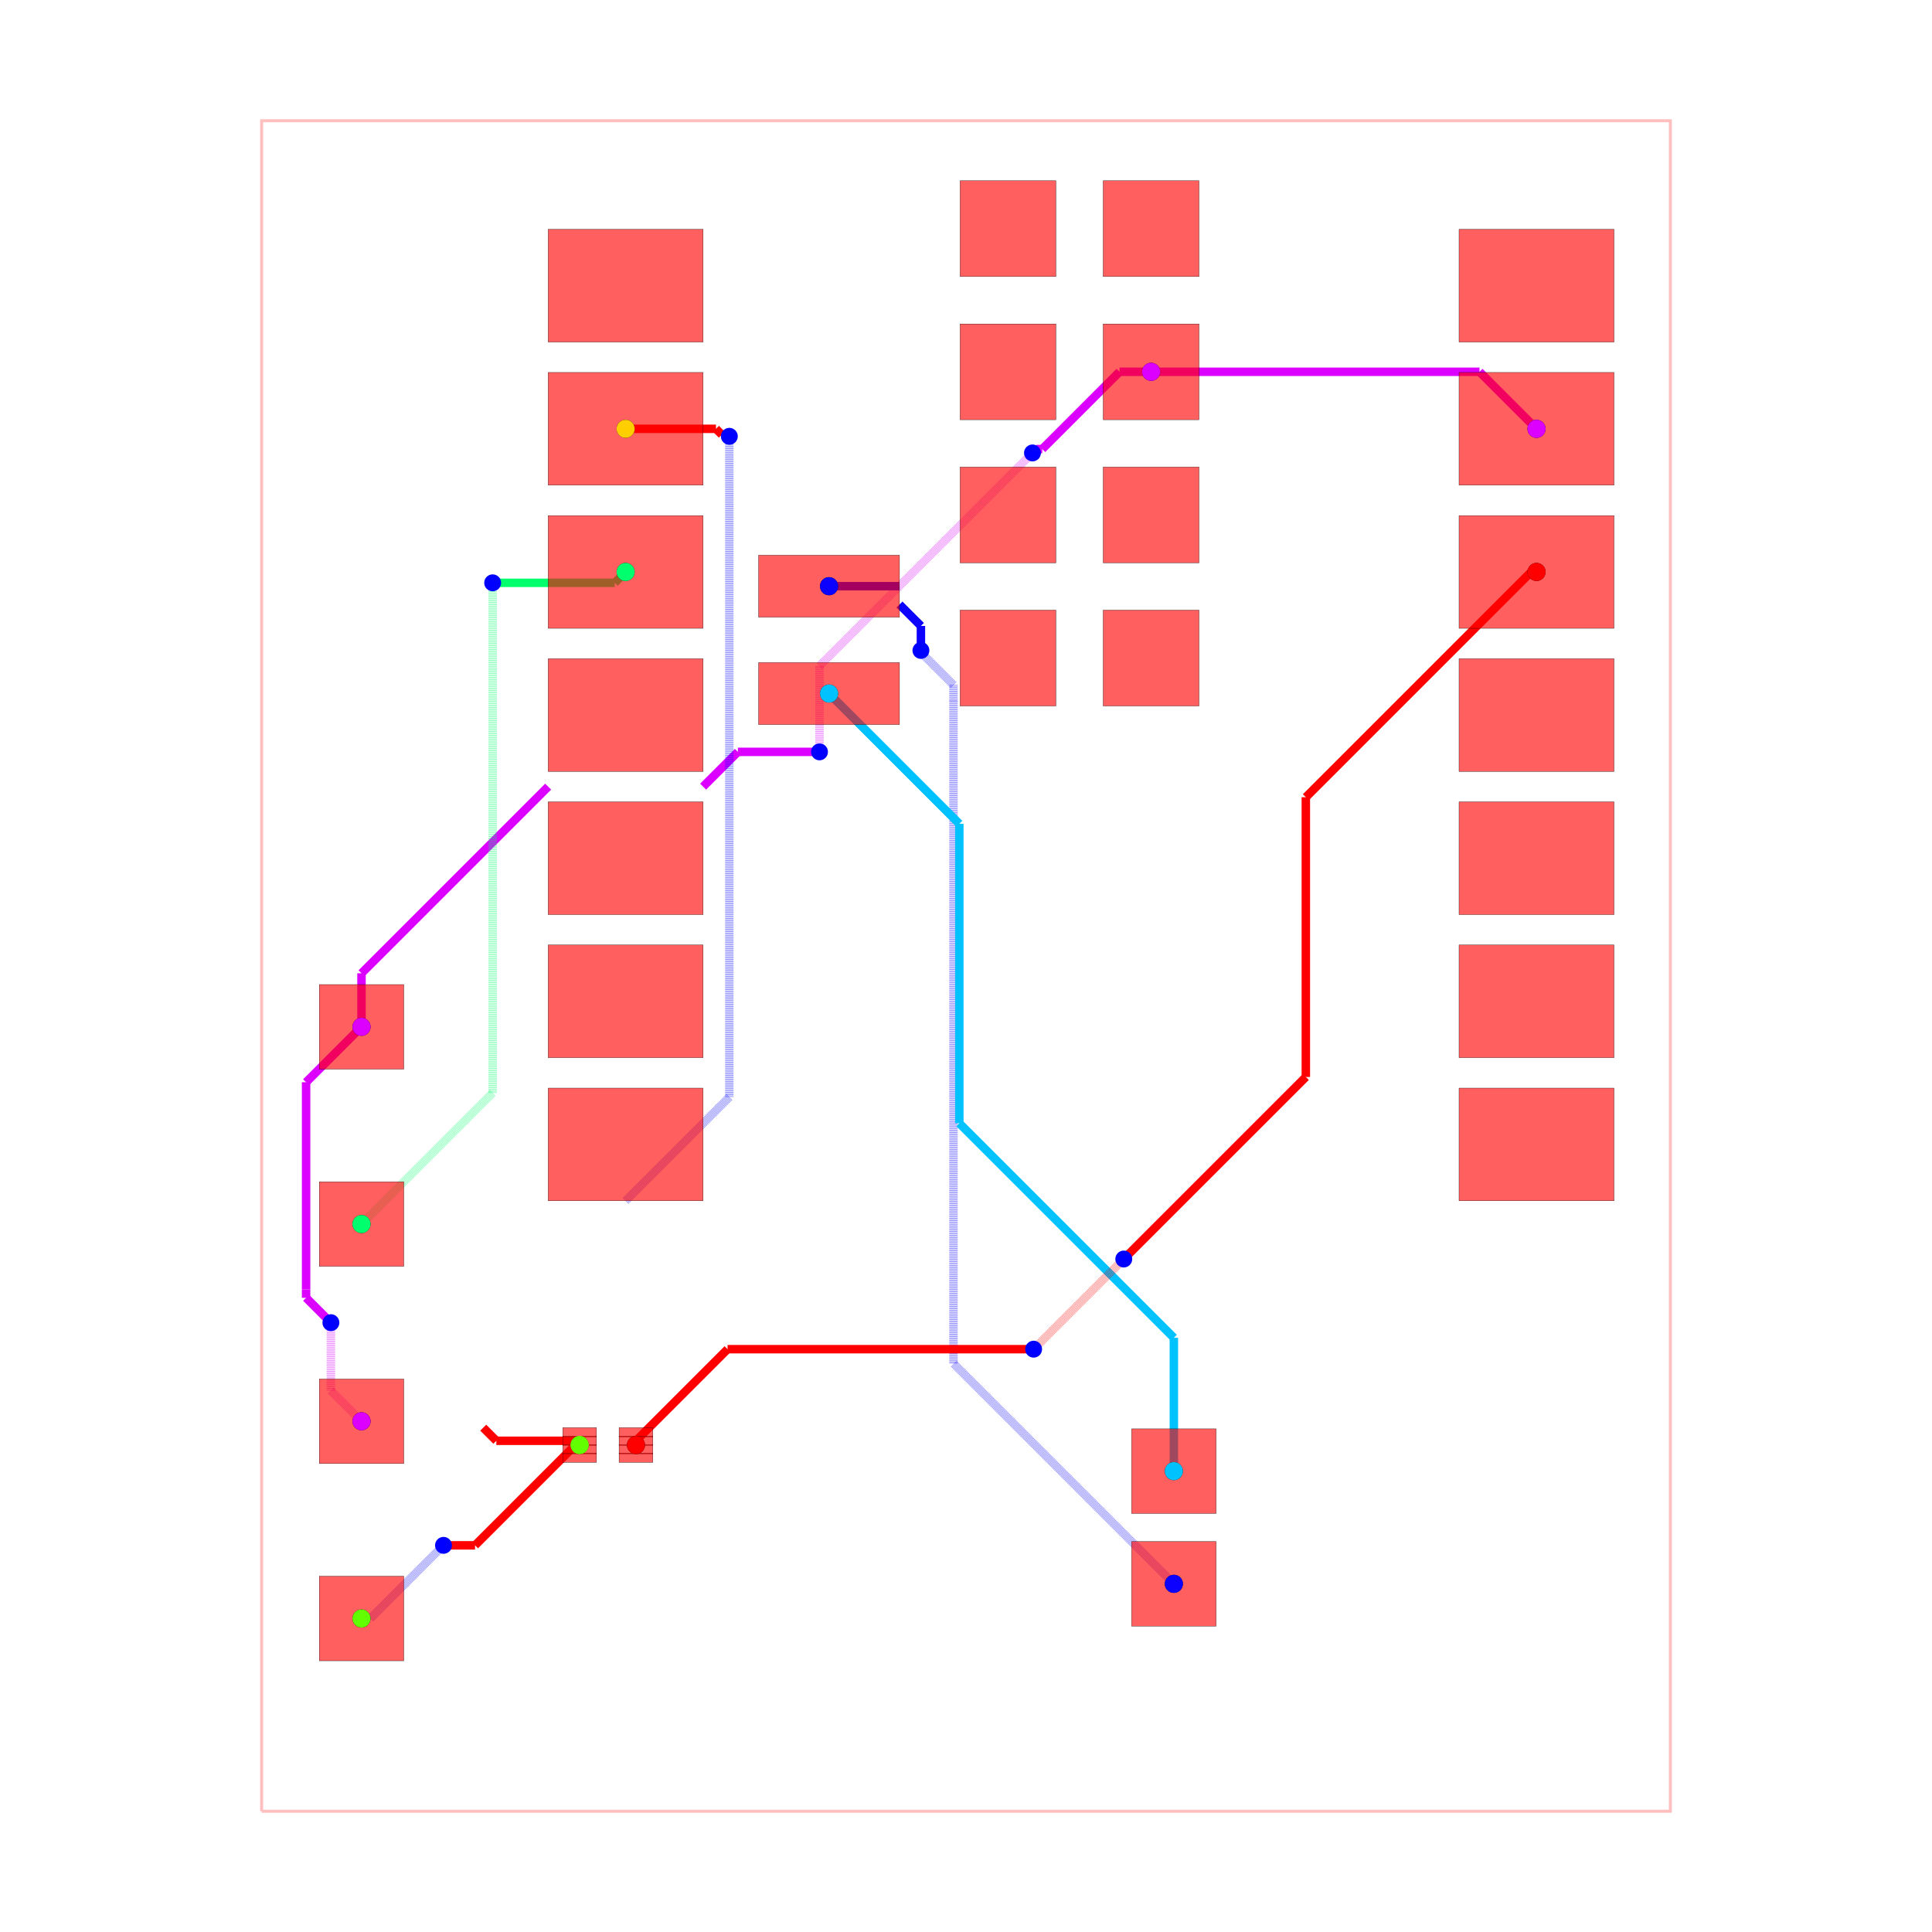
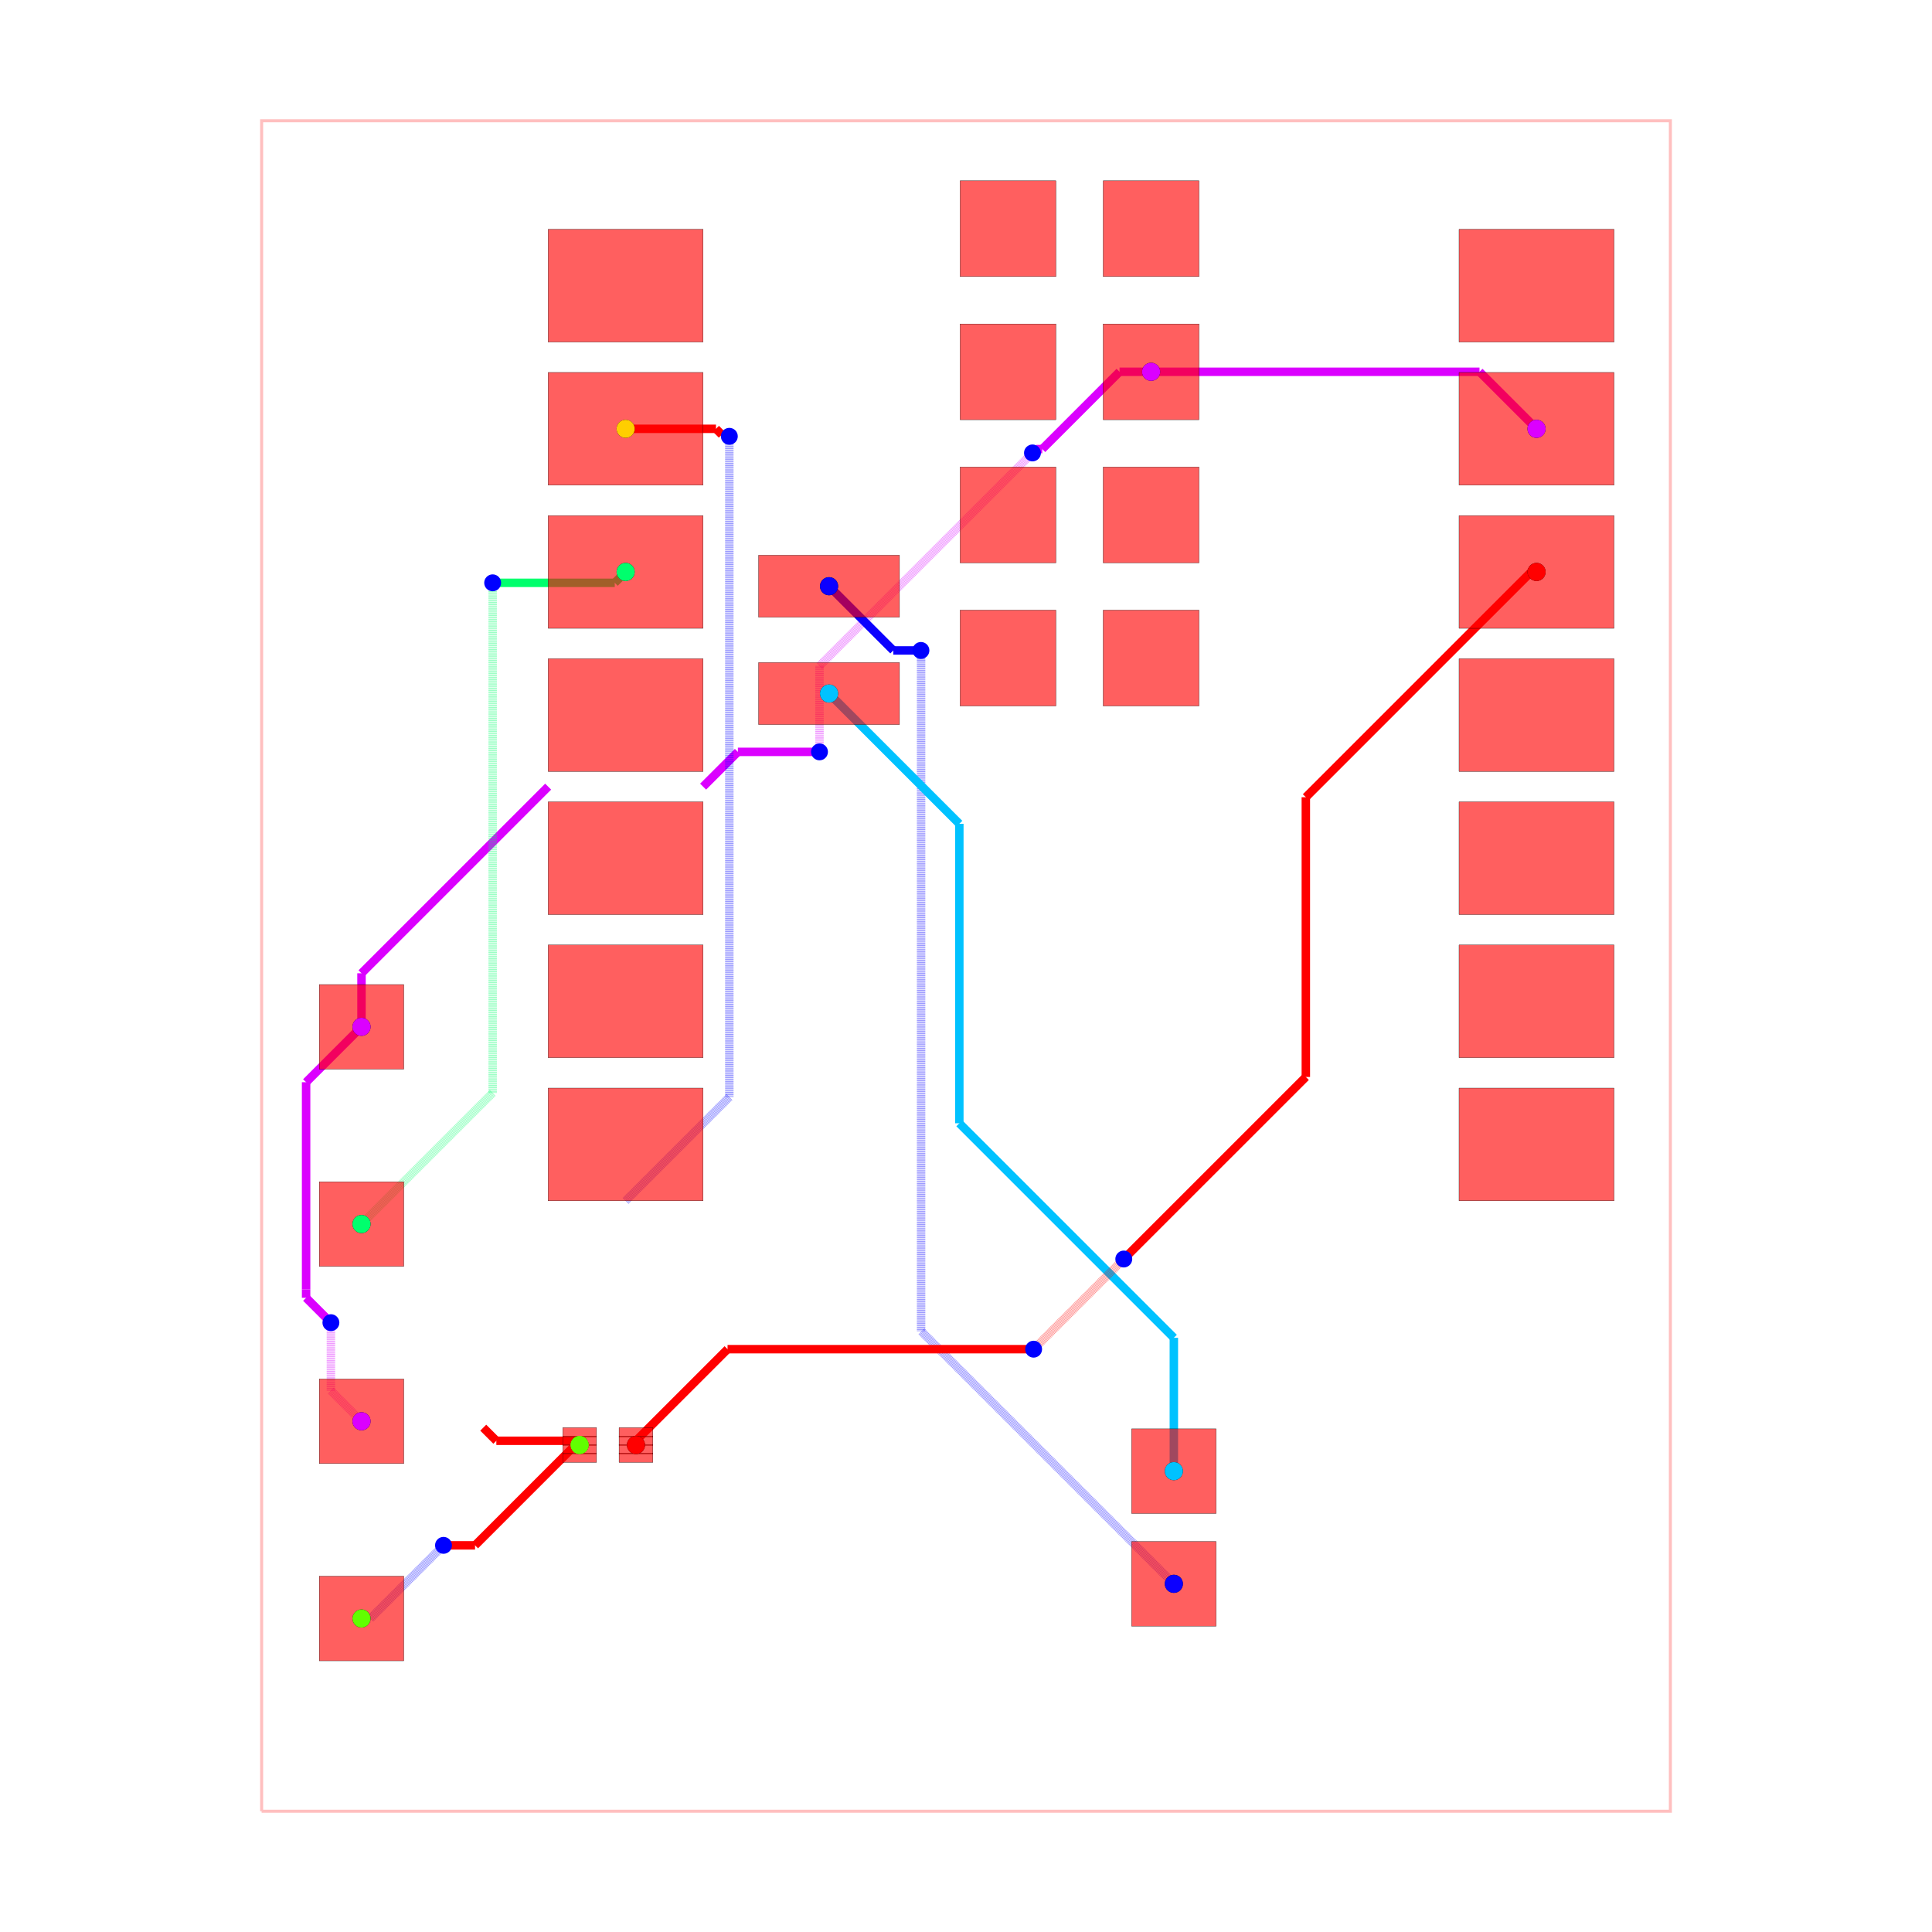
<svg xmlns="http://www.w3.org/2000/svg" width="640" height="640" viewBox="0 0 640 640">
  <rect width="100%" height="100%" fill="white" />
  <g>
    <polyline data-points="-12.5,-15 12.5,-15 12.5,15 -12.5,15 -12.5,-15" data-type="line" data-label="" points="86.667,600 553.333,600 553.333,40 86.667,40 86.667,600" fill="none" stroke="rgba(255,0,0,0.25)" stroke-width="1px" />
  </g>
  <g>
    <polyline data-points="3.2847720000000002,10.545 9.112772000000001,10.545" data-type="line" data-label="" points="381.316,123.16 490.105,123.16" fill="none" stroke="hsl(291.429, 100%, 50%)" stroke-width="2.8" />
  </g>
  <g>
    <polyline data-points="9.112772000000001,10.545 10.124772,9.533000000000001" data-type="line" data-label="" points="490.105,123.16 508.996,142.051" fill="none" stroke="hsl(291.429, 100%, 50%)" stroke-width="2.8" />
  </g>
  <g>
    <polyline data-points="-10.727385294299685,-1.079453643315949 -11.710697723479324,-2.062766072495588" data-type="line" data-label="" points="119.755,340.15 101.4,358.505" fill="none" stroke="hsl(291.429, 100%, 50%)" stroke-width="2.8" />
  </g>
  <g>
    <polyline data-points="-11.710697723479324,-2.062766072495588 -11.710697723479324,-5.740227382922552" data-type="line" data-label="" points="101.4,358.505 101.4,427.151" fill="none" stroke="hsl(291.429, 100%, 50%)" stroke-width="2.8" />
  </g>
  <g>
    <polyline data-points="-11.710697723479324,-5.740227382922552 -11.710697723479324,-5.888093416240806" data-type="line" data-label="" points="101.4,427.151 101.4,429.911" fill="none" stroke="hsl(291.429, 100%, 50%)" stroke-width="2.8" />
  </g>
  <g>
    <polyline data-points="-11.710697723479324,-5.888093416240806 -11.285253091339582,-6.313538048380548" data-type="line" data-label="" points="101.4,429.911 109.342,437.853" fill="none" stroke="hsl(291.429, 100%, 50%)" stroke-width="2.8" />
  </g>
  <g>
    <polyline data-points="-11.285253091339582,-6.313538048380548 -11.285253091339582,-6.314739716639245" data-type="line" data-label="" points="109.342,437.853 109.342,437.875" fill="none" stroke="hsl(291.429, 100%, 50%)" stroke-width="2.8" />
  </g>
  <g>
    <polyline data-points="-11.285253091339582,-6.314739716639245 -11.27053889714984,-6.3294539108289865" data-type="line" data-label="" points="109.342,437.875 109.617,438.15" fill="none" stroke="hsl(291.429, 100%, 50%)" stroke-width="2.8" />
  </g>
  <g>
    <polyline data-points="-11.27053889714984,-6.3294539108289865 -11.27053889714984,-7.536300040465793" data-type="line" data-label="" points="109.617,438.15 109.617,460.678" fill="none" stroke="rgba(217,0,255,0.5)" stroke-width="2.8" stroke-dasharray="0.2 0.2" />
  </g>
  <g>
    <polyline data-points="-11.27053889714984,-7.536300040465793 -10.727385294299685,-8.079453643315949" data-type="line" data-label="" points="109.617,460.678 119.755,470.816" fill="none" stroke="rgba(217,0,255,0.5)" stroke-width="2.8" stroke-dasharray="0.2 0.2" />
  </g>
  <g>
    <polyline data-points="3.2847720000000002,10.545 2.7248254160482697,10.545" data-type="line" data-label="" points="381.316,123.16 370.863,123.16" fill="none" stroke="hsl(291.429, 100%, 50%)" stroke-width="2.8" />
  </g>
  <g>
    <polyline data-points="2.7248254160482697,10.545 1.3530729716718877,9.173247555623618" data-type="line" data-label="" points="370.863,123.16 345.257,148.766" fill="none" stroke="hsl(291.429, 100%, 50%)" stroke-width="2.8" />
  </g>
  <g>
    <polyline data-points="1.3530729716718877,9.173247555623618 1.2480195556236175,9.173247555623618" data-type="line" data-label="" points="345.257,148.766 343.296,148.766" fill="none" stroke="hsl(291.429, 100%, 50%)" stroke-width="2.8" />
  </g>
  <g>
    <polyline data-points="1.2480195556236175,9.173247555623618 1.1797719999999998,9.105" data-type="line" data-label="" points="343.296,148.766 342.022,150.04" fill="none" stroke="hsl(291.429, 100%, 50%)" stroke-width="2.8" />
  </g>
  <g>
    <polyline data-points="1.1797719999999998,9.105 -2.6,5.325228000000001" data-type="line" data-label="" points="342.022,150.04 271.467,220.596" fill="none" stroke="rgba(217,0,255,0.5)" stroke-width="2.8" stroke-dasharray="0.2 0.2" />
  </g>
  <g>
    <polyline data-points="-2.6,5.325228000000001 -2.6,3.9217018553991267" data-type="line" data-label="" points="271.467,220.596 271.467,246.795" fill="none" stroke="rgba(217,0,255,0.5)" stroke-width="2.8" stroke-dasharray="0.2 0.2" />
  </g>
  <g>
    <polyline data-points="-2.6,3.9217018553991267 -2.6,3.8000000000000003" data-type="line" data-label="" points="271.467,246.795 271.467,249.067" fill="none" stroke="rgba(217,0,255,0.5)" stroke-width="2.8" stroke-dasharray="0.2 0.2" />
  </g>
  <g>
    <polyline data-points="-2.6,3.8000000000000003 -2.6,3.8000000000000003" data-type="line" data-label="" points="271.467,249.067 271.467,249.067" fill="none" stroke="rgba(217,0,255,0.5)" stroke-width="2.8" stroke-dasharray="0.2 0.2" />
  </g>
  <g>
    <polyline data-points="-2.6,3.8000000000000003 -4.048228,3.8000000000000003" data-type="line" data-label="" points="271.467,249.067 244.433,249.067" fill="none" stroke="hsl(291.429, 100%, 50%)" stroke-width="2.8" />
  </g>
  <g>
    <polyline data-points="-4.048228,3.8000000000000003 -4.665228,3.183" data-type="line" data-label="" points="244.433,249.067 232.916,260.584" fill="none" stroke="hsl(291.429, 100%, 50%)" stroke-width="2.8" />
  </g>
  <g>
    <polyline data-points="-10.727385294299685,-1.079453643315949 -10.727385294299685,-0.12915729429968614" data-type="line" data-label="" points="119.755,340.15 119.755,322.411" fill="none" stroke="hsl(291.429, 100%, 50%)" stroke-width="2.8" />
  </g>
  <g>
    <polyline data-points="-10.727385294299685,-0.12915729429968614 -7.415227999999999,3.183" data-type="line" data-label="" points="119.755,322.411 181.582,260.584" fill="none" stroke="hsl(291.429, 100%, 50%)" stroke-width="2.8" />
  </g>
  <g>
-     <polyline data-points="-1.1802279999999998,6.74 -2.4302279999999996,6.74" data-type="line" data-label="" points="297.969,194.187 274.636,194.187" fill="none" stroke="hsl(242.857, 100%, 50%)" stroke-width="2.8" />
-   </g>
-   <g>
-     <polyline data-points="-2.4302279999999996,6.74 -2.4302279999999996,6.74" data-type="line" data-label="" points="274.636,194.187 274.636,194.187" fill="none" stroke="hsl(242.857, 100%, 50%)" stroke-width="2.8" />
-   </g>
-   <g>
-     <polyline data-points="3.6885631738662035,-10.96420520580684 -0.22226132721455594,-7.053380704726081" data-type="line" data-label="" points="388.853,524.665 315.851,451.663" fill="none" stroke="rgba(8,0,255,0.5)" stroke-width="2.8" stroke-dasharray="0.2 0.2" />
-   </g>
-   <g>
-     <polyline data-points="-0.22226132721455594,-7.053380704726081 -0.22226132721455605,4.700080251974799" data-type="line" data-label="" points="315.851,451.663 315.851,232.265" fill="none" stroke="rgba(8,0,255,0.5)" stroke-width="2.8" stroke-dasharray="0.2 0.2" />
-   </g>
-   <g>
-     <polyline data-points="-0.22226132721455605,4.700080251974799 -0.22226132721455605,4.987728131216792" data-type="line" data-label="" points="315.851,232.265 315.851,226.896" fill="none" stroke="rgba(8,0,255,0.5)" stroke-width="2.8" stroke-dasharray="0.2 0.2" />
-   </g>
-   <g>
-     <polyline data-points="-0.22226132721455605,4.987728131216792 -0.8172665979988818,5.582733402001118" data-type="line" data-label="" points="315.851,226.896 304.744,215.789" fill="none" stroke="rgba(8,0,255,0.5)" stroke-width="2.8" stroke-dasharray="0.2 0.2" />
-   </g>
-   <g>
-     <polyline data-points="-0.8172665979988818,5.582733402001118 -0.8172665979988818,5.582733402001118" data-type="line" data-label="" points="304.744,215.789 304.744,215.789" fill="none" stroke="rgba(8,0,255,0.5)" stroke-width="2.8" stroke-dasharray="0.2 0.2" />
-   </g>
-   <g>
-     <polyline data-points="-0.8172665979988818,5.582733402001118 -0.8000000000000003,5.6" data-type="line" data-label="" points="304.744,215.789 305.067,215.467" fill="none" stroke="rgba(8,0,255,0.5)" stroke-width="2.8" stroke-dasharray="0.2 0.2" />
-   </g>
-   <g>
-     <polyline data-points="-0.8000000000000003,5.6 -0.8000000000000003,6.034771999999999" data-type="line" data-label="" points="305.067,215.467 305.067,207.351" fill="none" stroke="hsl(242.857, 100%, 50%)" stroke-width="2.8" />
-   </g>
-   <g>
-     <polyline data-points="-0.8000000000000003,6.034771999999999 -1.1802279999999998,6.414999999999999" data-type="line" data-label="" points="305.067,207.351 297.969,200.253" fill="none" stroke="hsl(242.857, 100%, 50%)" stroke-width="2.8" />
+     <polyline data-points="3.6885631738662035,-10.96420520580684 -0.7968982762278447,-6.478743755712792" data-type="line" data-label="" points="388.853,524.665 305.125,440.937" fill="none" stroke="rgba(8,0,255,0.5)" stroke-width="2.8" stroke-dasharray="0.2 0.2" />
+   </g>
+   <g>
+     <polyline data-points="-0.7968982762278447,-6.478743755712792 -0.7968982762278451,5.425797204386765" data-type="line" data-label="" points="305.125,440.937 305.125,218.718" fill="none" stroke="rgba(8,0,255,0.5)" stroke-width="2.8" stroke-dasharray="0.2 0.2" />
+   </g>
+   <g>
+     <polyline data-points="-0.7968982762278451,5.425797204386765 -0.7968982762278451,5.5968982762278445" data-type="line" data-label="" points="305.125,218.718 305.125,215.525" fill="none" stroke="rgba(8,0,255,0.5)" stroke-width="2.8" stroke-dasharray="0.2 0.2" />
+   </g>
+   <g>
+     <polyline data-points="-0.7968982762278451,5.5968982762278445 -0.8000000000000003,5.6" data-type="line" data-label="" points="305.125,215.525 305.067,215.467" fill="none" stroke="rgba(8,0,255,0.5)" stroke-width="2.8" stroke-dasharray="0.2 0.2" />
+   </g>
+   <g>
+     <polyline data-points="-0.8000000000000003,5.6 -1.290227999999999,5.6" data-type="line" data-label="" points="305.067,215.467 295.916,215.467" fill="none" stroke="hsl(242.857, 100%, 50%)" stroke-width="2.8" />
+   </g>
+   <g>
+     <polyline data-points="-1.290227999999999,5.6 -2.4302279999999996,6.74" data-type="line" data-label="" points="295.916,215.467 274.636,194.187" fill="none" stroke="hsl(242.857, 100%, 50%)" stroke-width="2.8" />
  </g>
  <g>
    <polyline data-points="3.6885631738662035,-8.96420520580684 3.6885631738662035,-6.598078513917819" data-type="line" data-label="" points="388.853,487.332 388.853,443.164" fill="none" stroke="hsl(194.286, 100%, 50%)" stroke-width="2.8" />
  </g>
  <g>
    <polyline data-points="3.6885631738662035,-6.598078513917819 -0.11833296740073163,-2.7911823726508835" data-type="line" data-label="" points="388.853,443.164 317.791,372.102" fill="none" stroke="hsl(194.286, 100%, 50%)" stroke-width="2.8" />
  </g>
  <g>
    <polyline data-points="-0.11833296740073163,-2.7911823726508835 -0.11833296740073163,2.523104967400732" data-type="line" data-label="" points="317.791,372.102 317.791,272.902" fill="none" stroke="hsl(194.286, 100%, 50%)" stroke-width="2.8" />
  </g>
  <g>
    <polyline data-points="-0.11833296740073163,2.523104967400732 -2.4302279999999996,4.835" data-type="line" data-label="" points="317.791,272.902 274.636,229.747" fill="none" stroke="hsl(194.286, 100%, 50%)" stroke-width="2.8" />
  </g>
  <g>
    <polyline data-points="-10.727385294299685,-4.579453643315949 -8.4,-2.2520683490162643" data-type="line" data-label="" points="119.755,405.483 163.2,362.039" fill="none" stroke="rgba(0,255,106,0.5)" stroke-width="2.8" stroke-dasharray="0.2 0.2" />
  </g>
  <g>
    <polyline data-points="-8.4,-2.2520683490162643 -8.4,6.741563881726597" data-type="line" data-label="" points="163.2,362.039 163.2,194.157" fill="none" stroke="rgba(0,255,106,0.5)" stroke-width="2.8" stroke-dasharray="0.2 0.2" />
  </g>
  <g>
    <polyline data-points="-8.4,6.741563881726597 -8.4,6.800000000000001" data-type="line" data-label="" points="163.2,194.157 163.2,193.067" fill="none" stroke="rgba(0,255,106,0.5)" stroke-width="2.8" stroke-dasharray="0.2 0.2" />
  </g>
  <g>
    <polyline data-points="-8.4,6.800000000000001 -8.4,6.800000000000001" data-type="line" data-label="" points="163.2,193.067 163.2,193.067" fill="none" stroke="rgba(0,255,106,0.5)" stroke-width="2.8" stroke-dasharray="0.2 0.2" />
  </g>
  <g>
    <polyline data-points="-8.4,6.800000000000001 -6.233227999999999,6.800000000000001" data-type="line" data-label="" points="163.2,193.067 203.646,193.067" fill="none" stroke="hsl(145.714, 100%, 50%)" stroke-width="2.8" />
  </g>
  <g>
    <polyline data-points="-6.233227999999999,6.800000000000001 -6.040227999999999,6.993" data-type="line" data-label="" points="203.646,193.067 207.249,189.464" fill="none" stroke="hsl(145.714, 100%, 50%)" stroke-width="2.8" />
  </g>
  <g>
    <polyline data-points="-10.727385294299685,-11.579453643315949 -10.570520895232894,-11.579453643315949" data-type="line" data-label="" points="119.755,536.15 122.684,536.15" fill="none" stroke="rgba(0,0,255,0.5)" stroke-width="2.8" stroke-dasharray="0.2 0.2" />
  </g>
  <g>
    <polyline data-points="-10.570520895232894,-11.579453643315949 -9.297481399400754,-10.306414147483808" data-type="line" data-label="" points="122.684,536.15 146.447,512.386" fill="none" stroke="rgba(0,0,255,0.5)" stroke-width="2.8" stroke-dasharray="0.2 0.2" />
  </g>
  <g>
    <polyline data-points="-9.297481399400754,-10.306414147483808 -9.297481399400754,-10.306414147483808" data-type="line" data-label="" points="146.447,512.386 146.447,512.386" fill="none" stroke="rgba(0,0,255,0.5)" stroke-width="2.8" stroke-dasharray="0.2 0.2" />
  </g>
  <g>
    <polyline data-points="-9.297481399400754,-10.306414147483808 -9.272262073574922,-10.281194821657976" data-type="line" data-label="" points="146.447,512.386 146.918,511.916" fill="none" stroke="rgba(0,0,255,0.5)" stroke-width="2.8" stroke-dasharray="0.2 0.2" />
  </g>
  <g>
    <polyline data-points="-9.272262073574922,-10.281194821657976 -8.712651780527526,-10.281194821657976" data-type="line" data-label="" points="146.918,511.916 157.364,511.916" fill="none" stroke="red" stroke-width="2.8" />
  </g>
  <g>
    <polyline data-points="-8.712651780527526,-10.281194821657976 -6.856893060790263,-8.425436101920713" data-type="line" data-label="" points="157.364,511.916 192.005,477.275" fill="none" stroke="red" stroke-width="2.8" />
  </g>
  <g>
    <polyline data-points="-6.856893060790263,-8.425436101920713 -8.334638898079287,-8.425436101920713" data-type="line" data-label="" points="192.005,477.275 164.42,477.275" fill="none" stroke="red" stroke-width="2.8" />
  </g>
  <g>
    <polyline data-points="-8.334638898079287,-8.425436101920713 -8.567139000000001,-8.192936" data-type="line" data-label="" points="164.42,477.275 160.08,472.935" fill="none" stroke="red" stroke-width="2.8" />
  </g>
  <g>
    <polyline data-points="-6.040227999999999,9.533000000000001 -4.437125828005459,9.533000000000001" data-type="line" data-label="" points="207.249,142.051 237.174,142.051" fill="none" stroke="red" stroke-width="2.8" />
  </g>
  <g>
    <polyline data-points="-4.437125828005459,9.533000000000001 -4.33330668947877,9.429180861473313" data-type="line" data-label="" points="237.174,142.051 239.112,143.989" fill="none" stroke="red" stroke-width="2.8" />
  </g>
  <g>
    <polyline data-points="-4.33330668947877,9.429180861473313 -4.229180861473313,9.429180861473313" data-type="line" data-label="" points="239.112,143.989 241.055,143.989" fill="none" stroke="red" stroke-width="2.8" />
  </g>
  <g>
    <polyline data-points="-4.229180861473313,9.429180861473313 -4.2,9.4" data-type="line" data-label="" points="241.055,143.989 241.6,144.533" fill="none" stroke="red" stroke-width="2.8" />
  </g>
  <g>
    <polyline data-points="-4.2,9.4 -4.2,-2.326771999999999" data-type="line" data-label="" points="241.6,144.533 241.6,363.433" fill="none" stroke="rgba(0,0,255,0.5)" stroke-width="2.8" stroke-dasharray="0.2 0.2" />
  </g>
  <g>
    <polyline data-points="-4.2,-2.326771999999999 -6.040228000000001,-4.167" data-type="line" data-label="" points="241.6,363.433 207.249,397.784" fill="none" stroke="rgba(0,0,255,0.5)" stroke-width="2.8" stroke-dasharray="0.2 0.2" />
  </g>
  <g>
    <polyline data-points="10.124772,6.993 10.028517959611625,6.993" data-type="line" data-label="" points="508.996,189.464 507.199,189.464" fill="none" stroke="hsl(0, 100%, 50%)" stroke-width="2.8" />
  </g>
  <g>
    <polyline data-points="10.028517959611625,6.993 6.030786022769763,2.9952680631581385" data-type="line" data-label="" points="507.199,189.464 432.575,264.088" fill="none" stroke="hsl(0, 100%, 50%)" stroke-width="2.8" />
  </g>
  <g>
    <polyline data-points="6.030786022769763,2.9952680631581385 6.030786022769763,-1.9692139772302366" data-type="line" data-label="" points="432.575,264.088 432.575,356.759" fill="none" stroke="hsl(0, 100%, 50%)" stroke-width="2.8" />
  </g>
  <g>
    <polyline data-points="6.030786022769763,-1.9692139772302366 2.824043138530715,-5.175956861469285" data-type="line" data-label="" points="432.575,356.759 372.715,416.618" fill="none" stroke="hsl(0, 100%, 50%)" stroke-width="2.8" />
  </g>
  <g>
    <polyline data-points="2.824043138530715,-5.175956861469285 2.824043138530715,-5.175956861469285" data-type="line" data-label="" points="372.715,416.618 372.715,416.618" fill="none" stroke="hsl(0, 100%, 50%)" stroke-width="2.8" />
  </g>
  <g>
    <polyline data-points="2.824043138530715,-5.175956861469285 2.8,-5.2" data-type="line" data-label="" points="372.715,416.618 372.267,417.067" fill="none" stroke="hsl(0, 100%, 50%)" stroke-width="2.8" />
  </g>
  <g>
    <polyline data-points="2.8,-5.2 2.799999999999999,-5.2" data-type="line" data-label="" points="372.267,417.067 372.267,417.067" fill="none" stroke="rgba(255,0,0,0.5)" stroke-width="2.8" stroke-dasharray="0.2 0.2" />
  </g>
  <g>
    <polyline data-points="2.799999999999999,-5.2 1.2107658421600915,-6.789234157839908" data-type="line" data-label="" points="372.267,417.067 342.601,446.732" fill="none" stroke="rgba(255,0,0,0.5)" stroke-width="2.8" stroke-dasharray="0.2 0.2" />
  </g>
  <g>
    <polyline data-points="1.2107658421600915,-6.789234157839908 1.2107658421600915,-6.789234157839909" data-type="line" data-label="" points="342.601,446.732 342.601,446.732" fill="none" stroke="rgba(255,0,0,0.5)" stroke-width="2.8" stroke-dasharray="0.2 0.2" />
  </g>
  <g>
    <polyline data-points="1.2107658421600915,-6.789234157839909 1.2,-6.8" data-type="line" data-label="" points="342.601,446.732 342.4,446.933" fill="none" stroke="rgba(255,0,0,0.5)" stroke-width="2.8" stroke-dasharray="0.2 0.2" />
  </g>
  <g>
    <polyline data-points="1.2,-6.8 -4.23145695886955,-6.8" data-type="line" data-label="" points="342.4,446.933 241.013,446.933" fill="none" stroke="hsl(0, 100%, 50%)" stroke-width="2.8" />
  </g>
  <g>
    <polyline data-points="-4.23145695886955,-6.8 -5.856893060790263,-8.425436101920713" data-type="line" data-label="" points="241.013,446.933 210.671,477.275" fill="none" stroke="hsl(0, 100%, 50%)" stroke-width="2.8" />
  </g>
  <g>
    <rect data-type="rect" data-label="top" data-x="-5.856893060790263" data-y="-8.275436101920713" x="205.071" y="472.935" width="11.2" height="3.08" fill="rgba(255,0,0,0.25)" stroke="black" stroke-width="0.054" />
  </g>
  <g>
    <rect data-type="rect" data-label="top" data-x="-5.856893060790263" data-y="-8.425436101920713" x="205.071" y="475.735" width="11.2" height="3.08" fill="rgba(255,0,0,0.25)" stroke="black" stroke-width="0.054" />
  </g>
  <g>
    <rect data-type="rect" data-label="top" data-x="-5.856893060790263" data-y="-8.575436101920712" x="205.071" y="478.535" width="11.2" height="3.08" fill="rgba(255,0,0,0.25)" stroke="black" stroke-width="0.054" />
  </g>
  <g>
    <rect data-type="rect" data-label="top" data-x="-5.856893060790263" data-y="-8.725436101920712" x="205.071" y="481.335" width="11.2" height="3.08" fill="rgba(255,0,0,0.25)" stroke="black" stroke-width="0.054" />
  </g>
  <g>
    <rect data-type="rect" data-label="top" data-x="-6.856893060790263" data-y="-8.275436101920713" x="186.405" y="472.935" width="11.2" height="3.08" fill="rgba(255,0,0,0.25)" stroke="black" stroke-width="0.054" />
  </g>
  <g>
    <rect data-type="rect" data-label="top" data-x="-6.856893060790263" data-y="-8.425436101920713" x="186.405" y="475.735" width="11.2" height="3.08" fill="rgba(255,0,0,0.25)" stroke="black" stroke-width="0.054" />
  </g>
  <g>
    <rect data-type="rect" data-label="top" data-x="-6.856893060790263" data-y="-8.575436101920712" x="186.405" y="478.535" width="11.2" height="3.08" fill="rgba(255,0,0,0.25)" stroke="black" stroke-width="0.054" />
  </g>
  <g>
    <rect data-type="rect" data-label="top" data-x="-6.856893060790263" data-y="-8.725436101920712" x="186.405" y="481.335" width="11.2" height="3.08" fill="rgba(255,0,0,0.25)" stroke="black" stroke-width="0.054" />
  </g>
  <g>
    <rect data-type="rect" data-label="top" data-x="-6.040227999999999" data-y="12.073" x="181.582" y="75.971" width="51.333" height="37.333" fill="rgba(255,0,0,0.25)" stroke="black" stroke-width="0.054" />
  </g>
  <g>
    <rect data-type="rect" data-label="top" data-x="-6.040227999999999" data-y="9.533000000000001" x="181.582" y="123.384" width="51.333" height="37.333" fill="rgba(255,0,0,0.25)" stroke="black" stroke-width="0.054" />
  </g>
  <g>
    <rect data-type="rect" data-label="top" data-x="-6.040227999999999" data-y="6.993" x="181.582" y="170.797" width="51.333" height="37.333" fill="rgba(255,0,0,0.25)" stroke="black" stroke-width="0.054" />
  </g>
  <g>
    <rect data-type="rect" data-label="top" data-x="-6.040227999999999" data-y="4.453" x="181.582" y="218.211" width="51.333" height="37.333" fill="rgba(255,0,0,0.25)" stroke="black" stroke-width="0.054" />
  </g>
  <g>
    <rect data-type="rect" data-label="top" data-x="-6.040227999999999" data-y="1.9129999999999998" x="181.582" y="265.624" width="51.333" height="37.333" fill="rgba(255,0,0,0.25)" stroke="black" stroke-width="0.054" />
  </g>
  <g>
    <rect data-type="rect" data-label="top" data-x="-6.040227999999999" data-y="-0.6269999999999998" x="181.582" y="313.037" width="51.333" height="37.333" fill="rgba(255,0,0,0.25)" stroke="black" stroke-width="0.054" />
  </g>
  <g>
    <rect data-type="rect" data-label="top" data-x="-6.040227999999999" data-y="-3.167" x="181.582" y="360.451" width="51.333" height="37.333" fill="rgba(255,0,0,0.25)" stroke="black" stroke-width="0.054" />
  </g>
  <g>
    <rect data-type="rect" data-label="top" data-x="10.124772" data-y="-3.167" x="483.329" y="360.451" width="51.333" height="37.333" fill="rgba(255,0,0,0.25)" stroke="black" stroke-width="0.054" />
  </g>
  <g>
    <rect data-type="rect" data-label="top" data-x="10.124772" data-y="-0.6269999999999998" x="483.329" y="313.037" width="51.333" height="37.333" fill="rgba(255,0,0,0.25)" stroke="black" stroke-width="0.054" />
  </g>
  <g>
    <rect data-type="rect" data-label="top" data-x="10.124772" data-y="1.9129999999999998" x="483.329" y="265.624" width="51.333" height="37.333" fill="rgba(255,0,0,0.25)" stroke="black" stroke-width="0.054" />
  </g>
  <g>
    <rect data-type="rect" data-label="top" data-x="10.124772" data-y="4.453" x="483.329" y="218.211" width="51.333" height="37.333" fill="rgba(255,0,0,0.25)" stroke="black" stroke-width="0.054" />
  </g>
  <g>
    <rect data-type="rect" data-label="top" data-x="10.124772" data-y="6.993" x="483.329" y="170.797" width="51.333" height="37.333" fill="rgba(255,0,0,0.25)" stroke="black" stroke-width="0.054" />
  </g>
  <g>
    <rect data-type="rect" data-label="top" data-x="10.124772" data-y="9.533000000000001" x="483.329" y="123.384" width="51.333" height="37.333" fill="rgba(255,0,0,0.25)" stroke="black" stroke-width="0.054" />
  </g>
  <g>
    <rect data-type="rect" data-label="top" data-x="10.124772" data-y="12.073" x="483.329" y="75.971" width="51.333" height="37.333" fill="rgba(255,0,0,0.25)" stroke="black" stroke-width="0.054" />
  </g>
  <g>
    <rect data-type="rect" data-label="top" data-x="-2.4302279999999996" data-y="4.835" x="251.302" y="219.48" width="46.667" height="20.533" fill="rgba(255,0,0,0.25)" stroke="black" stroke-width="0.054" />
  </g>
  <g>
    <rect data-type="rect" data-label="top" data-x="-2.4302279999999996" data-y="6.74" x="251.302" y="183.92" width="46.667" height="20.533" fill="rgba(255,0,0,0.25)" stroke="black" stroke-width="0.054" />
  </g>
  <g>
    <rect data-type="rect" data-label="top" data-x="0.7447720000000002" data-y="13.085" x="318.036" y="59.88" width="31.733" height="31.733" fill="rgba(255,0,0,0.25)" stroke="black" stroke-width="0.054" />
  </g>
  <g>
    <rect data-type="rect" data-label="top" data-x="3.2847720000000002" data-y="13.085" x="365.449" y="59.88" width="31.733" height="31.733" fill="rgba(255,0,0,0.25)" stroke="black" stroke-width="0.054" />
  </g>
  <g>
    <rect data-type="rect" data-label="top" data-x="0.7447720000000002" data-y="10.545" x="318.036" y="107.293" width="31.733" height="31.733" fill="rgba(255,0,0,0.25)" stroke="black" stroke-width="0.054" />
  </g>
  <g>
    <rect data-type="rect" data-label="top" data-x="3.2847720000000002" data-y="10.545" x="365.449" y="107.293" width="31.733" height="31.733" fill="rgba(255,0,0,0.25)" stroke="black" stroke-width="0.054" />
  </g>
  <g>
    <rect data-type="rect" data-label="top" data-x="0.7447720000000002" data-y="8.004999999999999" x="318.036" y="154.707" width="31.733" height="31.733" fill="rgba(255,0,0,0.25)" stroke="black" stroke-width="0.054" />
  </g>
  <g>
    <rect data-type="rect" data-label="top" data-x="3.2847720000000002" data-y="8.004999999999999" x="365.449" y="154.707" width="31.733" height="31.733" fill="rgba(255,0,0,0.25)" stroke="black" stroke-width="0.054" />
  </g>
  <g>
    <rect data-type="rect" data-label="top" data-x="0.7447720000000002" data-y="5.465" x="318.036" y="202.12" width="31.733" height="31.733" fill="rgba(255,0,0,0.25)" stroke="black" stroke-width="0.054" />
  </g>
  <g>
    <rect data-type="rect" data-label="top" data-x="3.2847720000000002" data-y="5.465" x="365.449" y="202.12" width="31.733" height="31.733" fill="rgba(255,0,0,0.25)" stroke="black" stroke-width="0.054" />
  </g>
  <g>
    <rect data-type="rect" data-label="top, inner1, inner2, bottom" data-x="3.6885631738662035" data-y="-10.96420520580684" x="374.853" y="510.665" width="28" height="28" fill="rgba(255,0,0,0.25)" stroke="black" stroke-width="0.054" />
  </g>
  <g>
    <rect data-type="rect" data-label="top, inner1, inner2, bottom" data-x="3.6885631738662035" data-y="-8.96420520580684" x="374.853" y="473.332" width="28" height="28" fill="rgba(255,0,0,0.25)" stroke="black" stroke-width="0.054" />
  </g>
  <g>
    <rect data-type="rect" data-label="top, inner1, inner2, bottom" data-x="-10.727385294299685" data-y="-11.579453643315949" x="105.755" y="522.15" width="28" height="28" fill="rgba(255,0,0,0.25)" stroke="black" stroke-width="0.054" />
  </g>
  <g>
    <rect data-type="rect" data-label="top, inner1, inner2, bottom" data-x="-10.727385294299685" data-y="-8.079453643315949" x="105.755" y="456.816" width="28" height="28" fill="rgba(255,0,0,0.25)" stroke="black" stroke-width="0.054" />
  </g>
  <g>
    <rect data-type="rect" data-label="top, inner1, inner2, bottom" data-x="-10.727385294299685" data-y="-4.579453643315949" x="105.755" y="391.483" width="28" height="28" fill="rgba(255,0,0,0.25)" stroke="black" stroke-width="0.054" />
  </g>
  <g>
    <rect data-type="rect" data-label="top, inner1, inner2, bottom" data-x="-10.727385294299685" data-y="-1.079453643315949" x="105.755" y="326.15" width="28" height="28" fill="rgba(255,0,0,0.25)" stroke="black" stroke-width="0.054" />
  </g>
  <g>
    <rect data-type="rect" data-label="" data-x="-5.856893060790263" data-y="-8.275436101920713" x="205.071" y="472.935" width="11.2" height="3.08" fill="rgba(255,0,0,0.5)" stroke="black" stroke-width="0.054" />
  </g>
  <g>
    <rect data-type="rect" data-label="" data-x="-5.856893060790263" data-y="-8.425436101920713" x="205.071" y="475.735" width="11.2" height="3.08" fill="rgba(255,0,0,0.5)" stroke="black" stroke-width="0.054" />
  </g>
  <g>
    <rect data-type="rect" data-label="" data-x="-5.856893060790263" data-y="-8.575436101920712" x="205.071" y="478.535" width="11.2" height="3.08" fill="rgba(255,0,0,0.5)" stroke="black" stroke-width="0.054" />
  </g>
  <g>
    <rect data-type="rect" data-label="" data-x="-5.856893060790263" data-y="-8.725436101920712" x="205.071" y="481.335" width="11.2" height="3.08" fill="rgba(255,0,0,0.5)" stroke="black" stroke-width="0.054" />
  </g>
  <g>
    <rect data-type="rect" data-label="" data-x="-6.856893060790263" data-y="-8.275436101920713" x="186.405" y="472.935" width="11.2" height="3.08" fill="rgba(255,0,0,0.5)" stroke="black" stroke-width="0.054" />
  </g>
  <g>
    <rect data-type="rect" data-label="" data-x="-6.856893060790263" data-y="-8.425436101920713" x="186.405" y="475.735" width="11.2" height="3.08" fill="rgba(255,0,0,0.5)" stroke="black" stroke-width="0.054" />
  </g>
  <g>
    <rect data-type="rect" data-label="" data-x="-6.856893060790263" data-y="-8.575436101920712" x="186.405" y="478.535" width="11.2" height="3.08" fill="rgba(255,0,0,0.5)" stroke="black" stroke-width="0.054" />
  </g>
  <g>
    <rect data-type="rect" data-label="" data-x="-6.856893060790263" data-y="-8.725436101920712" x="186.405" y="481.335" width="11.2" height="3.08" fill="rgba(255,0,0,0.5)" stroke="black" stroke-width="0.054" />
  </g>
  <g>
    <rect data-type="rect" data-label="" data-x="-6.040227999999999" data-y="12.073" x="181.582" y="75.971" width="51.333" height="37.333" fill="rgba(255,0,0,0.5)" stroke="black" stroke-width="0.054" />
  </g>
  <g>
    <rect data-type="rect" data-label="" data-x="-6.040227999999999" data-y="9.533000000000001" x="181.582" y="123.384" width="51.333" height="37.333" fill="rgba(255,0,0,0.5)" stroke="black" stroke-width="0.054" />
  </g>
  <g>
    <rect data-type="rect" data-label="" data-x="-6.040227999999999" data-y="6.993" x="181.582" y="170.797" width="51.333" height="37.333" fill="rgba(255,0,0,0.5)" stroke="black" stroke-width="0.054" />
  </g>
  <g>
    <rect data-type="rect" data-label="" data-x="-6.040227999999999" data-y="4.453" x="181.582" y="218.211" width="51.333" height="37.333" fill="rgba(255,0,0,0.5)" stroke="black" stroke-width="0.054" />
  </g>
  <g>
    <rect data-type="rect" data-label="" data-x="-6.040227999999999" data-y="1.9129999999999998" x="181.582" y="265.624" width="51.333" height="37.333" fill="rgba(255,0,0,0.5)" stroke="black" stroke-width="0.054" />
  </g>
  <g>
    <rect data-type="rect" data-label="" data-x="-6.040227999999999" data-y="-0.6269999999999998" x="181.582" y="313.037" width="51.333" height="37.333" fill="rgba(255,0,0,0.5)" stroke="black" stroke-width="0.054" />
  </g>
  <g>
    <rect data-type="rect" data-label="" data-x="-6.040227999999999" data-y="-3.167" x="181.582" y="360.451" width="51.333" height="37.333" fill="rgba(255,0,0,0.5)" stroke="black" stroke-width="0.054" />
  </g>
  <g>
    <rect data-type="rect" data-label="" data-x="10.124772" data-y="-3.167" x="483.329" y="360.451" width="51.333" height="37.333" fill="rgba(255,0,0,0.5)" stroke="black" stroke-width="0.054" />
  </g>
  <g>
    <rect data-type="rect" data-label="" data-x="10.124772" data-y="-0.6269999999999998" x="483.329" y="313.037" width="51.333" height="37.333" fill="rgba(255,0,0,0.5)" stroke="black" stroke-width="0.054" />
  </g>
  <g>
    <rect data-type="rect" data-label="" data-x="10.124772" data-y="1.9129999999999998" x="483.329" y="265.624" width="51.333" height="37.333" fill="rgba(255,0,0,0.5)" stroke="black" stroke-width="0.054" />
  </g>
  <g>
    <rect data-type="rect" data-label="" data-x="10.124772" data-y="4.453" x="483.329" y="218.211" width="51.333" height="37.333" fill="rgba(255,0,0,0.5)" stroke="black" stroke-width="0.054" />
  </g>
  <g>
    <rect data-type="rect" data-label="" data-x="10.124772" data-y="6.993" x="483.329" y="170.797" width="51.333" height="37.333" fill="rgba(255,0,0,0.5)" stroke="black" stroke-width="0.054" />
  </g>
  <g>
    <rect data-type="rect" data-label="" data-x="10.124772" data-y="9.533000000000001" x="483.329" y="123.384" width="51.333" height="37.333" fill="rgba(255,0,0,0.5)" stroke="black" stroke-width="0.054" />
  </g>
  <g>
    <rect data-type="rect" data-label="" data-x="10.124772" data-y="12.073" x="483.329" y="75.971" width="51.333" height="37.333" fill="rgba(255,0,0,0.5)" stroke="black" stroke-width="0.054" />
  </g>
  <g>
    <rect data-type="rect" data-label="" data-x="-2.4302279999999996" data-y="4.835" x="251.302" y="219.48" width="46.667" height="20.533" fill="rgba(255,0,0,0.5)" stroke="black" stroke-width="0.054" />
  </g>
  <g>
    <rect data-type="rect" data-label="" data-x="-2.4302279999999996" data-y="6.74" x="251.302" y="183.92" width="46.667" height="20.533" fill="rgba(255,0,0,0.5)" stroke="black" stroke-width="0.054" />
  </g>
  <g>
    <rect data-type="rect" data-label="" data-x="0.7447720000000002" data-y="13.085" x="318.036" y="59.88" width="31.733" height="31.733" fill="rgba(255,0,0,0.5)" stroke="black" stroke-width="0.054" />
  </g>
  <g>
    <rect data-type="rect" data-label="" data-x="3.2847720000000002" data-y="13.085" x="365.449" y="59.88" width="31.733" height="31.733" fill="rgba(255,0,0,0.5)" stroke="black" stroke-width="0.054" />
  </g>
  <g>
    <rect data-type="rect" data-label="" data-x="0.7447720000000002" data-y="10.545" x="318.036" y="107.293" width="31.733" height="31.733" fill="rgba(255,0,0,0.5)" stroke="black" stroke-width="0.054" />
  </g>
  <g>
    <rect data-type="rect" data-label="" data-x="3.2847720000000002" data-y="10.545" x="365.449" y="107.293" width="31.733" height="31.733" fill="rgba(255,0,0,0.5)" stroke="black" stroke-width="0.054" />
  </g>
  <g>
    <rect data-type="rect" data-label="" data-x="0.7447720000000002" data-y="8.004999999999999" x="318.036" y="154.707" width="31.733" height="31.733" fill="rgba(255,0,0,0.5)" stroke="black" stroke-width="0.054" />
  </g>
  <g>
    <rect data-type="rect" data-label="" data-x="3.2847720000000002" data-y="8.004999999999999" x="365.449" y="154.707" width="31.733" height="31.733" fill="rgba(255,0,0,0.5)" stroke="black" stroke-width="0.054" />
  </g>
  <g>
    <rect data-type="rect" data-label="" data-x="0.7447720000000002" data-y="5.465" x="318.036" y="202.12" width="31.733" height="31.733" fill="rgba(255,0,0,0.5)" stroke="black" stroke-width="0.054" />
  </g>
  <g>
    <rect data-type="rect" data-label="" data-x="3.2847720000000002" data-y="5.465" x="365.449" y="202.12" width="31.733" height="31.733" fill="rgba(255,0,0,0.5)" stroke="black" stroke-width="0.054" />
  </g>
  <g>
    <rect data-type="rect" data-label="" data-x="3.6885631738662035" data-y="-10.96420520580684" x="374.853" y="510.665" width="28" height="28" fill="rgba(255,0,0,0.5)" stroke="black" stroke-width="0.054" />
  </g>
  <g>
    <rect data-type="rect" data-label="" data-x="3.6885631738662035" data-y="-8.96420520580684" x="374.853" y="473.332" width="28" height="28" fill="rgba(255,0,0,0.5)" stroke="black" stroke-width="0.054" />
  </g>
  <g>
    <rect data-type="rect" data-label="" data-x="-10.727385294299685" data-y="-11.579453643315949" x="105.755" y="522.15" width="28" height="28" fill="rgba(255,0,0,0.5)" stroke="black" stroke-width="0.054" />
  </g>
  <g>
    <rect data-type="rect" data-label="" data-x="-10.727385294299685" data-y="-8.079453643315949" x="105.755" y="456.816" width="28" height="28" fill="rgba(255,0,0,0.5)" stroke="black" stroke-width="0.054" />
  </g>
  <g>
    <rect data-type="rect" data-label="" data-x="-10.727385294299685" data-y="-4.579453643315949" x="105.755" y="391.483" width="28" height="28" fill="rgba(255,0,0,0.5)" stroke="black" stroke-width="0.054" />
  </g>
  <g>
    <rect data-type="rect" data-label="" data-x="-10.727385294299685" data-y="-1.079453643315949" x="105.755" y="326.15" width="28" height="28" fill="rgba(255,0,0,0.5)" stroke="black" stroke-width="0.054" />
  </g>
  <circle data-type="circle" data-label="" data-x="-11.27053889714984" data-y="-6.3294539108289865" cx="109.617" cy="438.15" r="2.8" fill="blue" stroke="none" stroke-width="0.054" />
  <circle data-type="circle" data-label="" data-x="1.1797719999999998" data-y="9.105" cx="342.022" cy="150.04" r="2.8" fill="blue" stroke="none" stroke-width="0.054" />
  <circle data-type="circle" data-label="" data-x="-2.6" data-y="3.8000000000000003" cx="271.467" cy="249.067" r="2.8" fill="blue" stroke="none" stroke-width="0.054" />
  <circle data-type="circle" data-label="" data-x="-0.8000000000000003" data-y="5.6" cx="305.067" cy="215.467" r="2.8" fill="blue" stroke="none" stroke-width="0.054" />
  <circle data-type="circle" data-label="" data-x="-8.4" data-y="6.800000000000001" cx="163.2" cy="193.067" r="2.8" fill="blue" stroke="none" stroke-width="0.054" />
  <circle data-type="circle" data-label="" data-x="-9.272262073574922" data-y="-10.281194821657976" cx="146.918" cy="511.916" r="2.8" fill="blue" stroke="none" stroke-width="0.054" />
  <circle data-type="circle" data-label="" data-x="-4.2" data-y="9.4" cx="241.6" cy="144.533" r="2.8" fill="blue" stroke="none" stroke-width="0.054" />
  <circle data-type="circle" data-label="" data-x="2.8" data-y="-5.2" cx="372.267" cy="417.067" r="2.8" fill="blue" stroke="none" stroke-width="0.054" />
  <circle data-type="circle" data-label="" data-x="1.2" data-y="-6.8" cx="342.4" cy="446.933" r="2.8" fill="blue" stroke="none" stroke-width="0.054" />
  <g>
    <circle data-type="point" data-label="source_trace_2 " data-x="10.124772" data-y="6.993" cx="508.996" cy="189.464" r="3" fill="black" />
  </g>
  <g>
    <circle data-type="point" data-label="source_trace_2 " data-x="-5.856893060790263" data-y="-8.500436101920712" cx="210.671" cy="478.675" r="3" fill="black" />
  </g>
  <g>
    <circle data-type="point" data-label="source_trace_3 " data-x="-6.040227999999999" data-y="9.533000000000001" cx="207.249" cy="142.051" r="3" fill="black" />
  </g>
  <g>
    <circle data-type="point" data-label="source_trace_3 " data-x="-6.856893060790263" data-y="-8.500436101920712" cx="192.005" cy="478.675" r="3" fill="black" />
  </g>
  <g>
    <circle data-type="point" data-label="source_trace_4 " data-x="-6.856893060790263" data-y="-8.500436101920712" cx="192.005" cy="478.675" r="3" fill="black" />
  </g>
  <g>
    <circle data-type="point" data-label="source_trace_4 " data-x="-10.727385294299685" data-y="-11.579453643315949" cx="119.755" cy="536.15" r="3" fill="black" />
  </g>
  <g>
    <circle data-type="point" data-label="source_trace_6 " data-x="-6.040227999999999" data-y="6.993" cx="207.249" cy="189.464" r="3" fill="black" />
  </g>
  <g>
    <circle data-type="point" data-label="source_trace_6 " data-x="-10.727385294299685" data-y="-4.579453643315949" cx="119.755" cy="405.483" r="3" fill="black" />
  </g>
  <g>
    <circle data-type="point" data-label="source_trace_8 " data-x="-2.4302279999999996" data-y="4.835" cx="274.636" cy="229.747" r="3" fill="black" />
  </g>
  <g>
    <circle data-type="point" data-label="source_trace_8 " data-x="3.6885631738662035" data-y="-8.96420520580684" cx="388.853" cy="487.332" r="3" fill="black" />
  </g>
  <g>
    <circle data-type="point" data-label="source_trace_9 " data-x="-2.4302279999999996" data-y="6.74" cx="274.636" cy="194.187" r="3" fill="black" />
  </g>
  <g>
    <circle data-type="point" data-label="source_trace_9 " data-x="3.6885631738662035" data-y="-10.96420520580684" cx="388.853" cy="524.665" r="3" fill="black" />
  </g>
  <g>
    <circle data-type="point" data-label="source_net_0 pcb_port_20" data-x="10.124772" data-y="9.533000000000001" cx="508.996" cy="142.051" r="3" fill="black" />
  </g>
  <g>
    <circle data-type="point" data-label="source_net_0 pcb_port_27" data-x="3.2847720000000002" data-y="10.545" cx="381.316" cy="123.16" r="3" fill="black" />
  </g>
  <g>
    <circle data-type="point" data-label="source_net_0 pcb_port_3" data-x="-10.727385294299685" data-y="-8.079453643315949" cx="119.755" cy="470.816" r="3" fill="black" />
  </g>
  <g>
    <circle data-type="point" data-label="source_net_0 pcb_port_5" data-x="-10.727385294299685" data-y="-1.079453643315949" cx="119.755" cy="340.15" r="3" fill="black" />
  </g>
  <g>
    <circle data-type="point" data-label="source_trace_2 source_trace_2 top" data-x="10.124772" data-y="6.993" cx="508.996" cy="189.464" r="3" fill="hsl(0, 100%, 50%)" />
  </g>
  <g>
    <circle data-type="point" data-label="source_trace_2 source_trace_2 top" data-x="-5.856893060790263" data-y="-8.500436101920712" cx="210.671" cy="478.675" r="3" fill="hsl(0, 100%, 50%)" />
  </g>
  <g>
    <circle data-type="point" data-label="source_trace_3 source_trace_3 top" data-x="-6.040227999999999" data-y="9.533000000000001" cx="207.249" cy="142.051" r="3" fill="hsl(48.571, 100%, 50%)" />
  </g>
  <g>
    <circle data-type="point" data-label="source_trace_3 source_trace_3 top" data-x="-6.856893060790263" data-y="-8.500436101920712" cx="192.005" cy="478.675" r="3" fill="hsl(48.571, 100%, 50%)" />
  </g>
  <g>
    <circle data-type="point" data-label="source_trace_4 source_trace_4 top" data-x="-6.856893060790263" data-y="-8.500436101920712" cx="192.005" cy="478.675" r="3" fill="hsl(97.143, 100%, 50%)" />
  </g>
  <g>
    <circle data-type="point" data-label="source_trace_4 source_trace_4 top" data-x="-10.727385294299685" data-y="-11.579453643315949" cx="119.755" cy="536.15" r="3" fill="hsl(97.143, 100%, 50%)" />
  </g>
  <g>
    <circle data-type="point" data-label="source_trace_6 source_trace_6 top" data-x="-6.040227999999999" data-y="6.993" cx="207.249" cy="189.464" r="3" fill="hsl(145.714, 100%, 50%)" />
  </g>
  <g>
    <circle data-type="point" data-label="source_trace_6 source_trace_6 top" data-x="-10.727385294299685" data-y="-4.579453643315949" cx="119.755" cy="405.483" r="3" fill="hsl(145.714, 100%, 50%)" />
  </g>
  <g>
    <circle data-type="point" data-label="source_trace_8 source_trace_8 top" data-x="-2.4302279999999996" data-y="4.835" cx="274.636" cy="229.747" r="3" fill="hsl(194.286, 100%, 50%)" />
  </g>
  <g>
    <circle data-type="point" data-label="source_trace_8 source_trace_8 top" data-x="3.6885631738662035" data-y="-8.96420520580684" cx="388.853" cy="487.332" r="3" fill="hsl(194.286, 100%, 50%)" />
  </g>
  <g>
    <circle data-type="point" data-label="source_trace_9 source_trace_9 top" data-x="-2.4302279999999996" data-y="6.74" cx="274.636" cy="194.187" r="3" fill="hsl(242.857, 100%, 50%)" />
  </g>
  <g>
    <circle data-type="point" data-label="source_trace_9 source_trace_9 top" data-x="3.6885631738662035" data-y="-10.96420520580684" cx="388.853" cy="524.665" r="3" fill="hsl(242.857, 100%, 50%)" />
  </g>
  <g>
    <circle data-type="point" data-label="source_net_0 source_net_0 top" data-x="10.124772" data-y="9.533000000000001" cx="508.996" cy="142.051" r="3" fill="hsl(291.429, 100%, 50%)" />
  </g>
  <g>
    <circle data-type="point" data-label="source_net_0 source_net_0 top" data-x="3.2847720000000002" data-y="10.545" cx="381.316" cy="123.16" r="3" fill="hsl(291.429, 100%, 50%)" />
  </g>
  <g>
    <circle data-type="point" data-label="source_net_0 source_net_0 top" data-x="-10.727385294299685" data-y="-8.079453643315949" cx="119.755" cy="470.816" r="3" fill="hsl(291.429, 100%, 50%)" />
  </g>
  <g>
    <circle data-type="point" data-label="source_net_0 source_net_0 top" data-x="-10.727385294299685" data-y="-1.079453643315949" cx="119.755" cy="340.15" r="3" fill="hsl(291.429, 100%, 50%)" />
  </g>
  <g id="crosshair" style="display: none">
    <line id="crosshair-h" y1="0" y2="640" stroke="#666" stroke-width="0.5" />
    <line id="crosshair-v" x1="0" x2="640" stroke="#666" stroke-width="0.5" />
    <text id="coordinates" font-family="monospace" font-size="12" fill="#666" />
  </g>
</svg>
